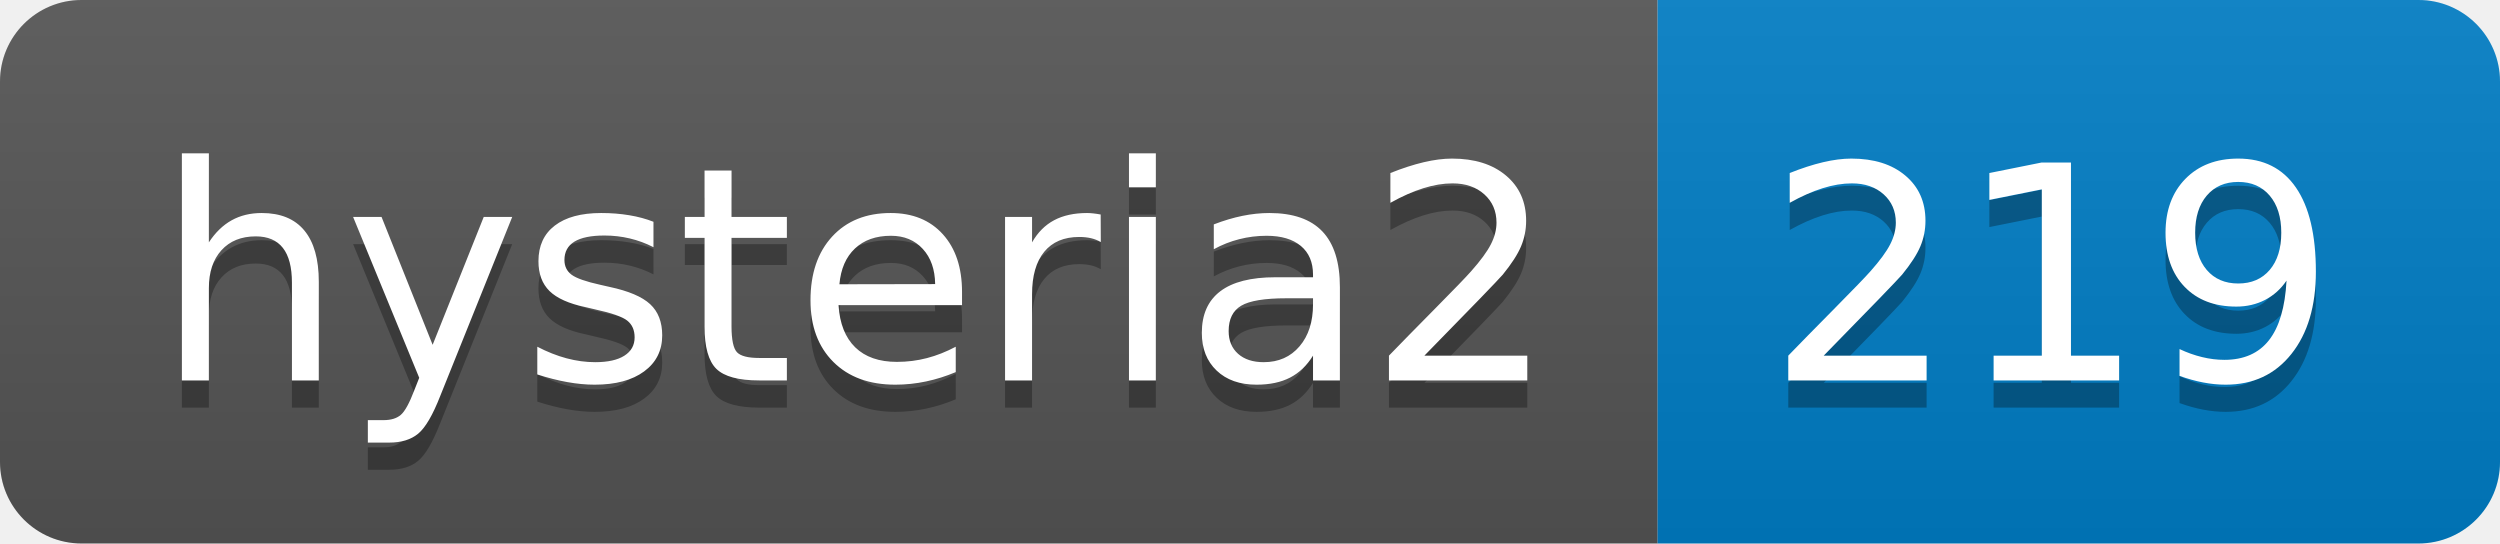
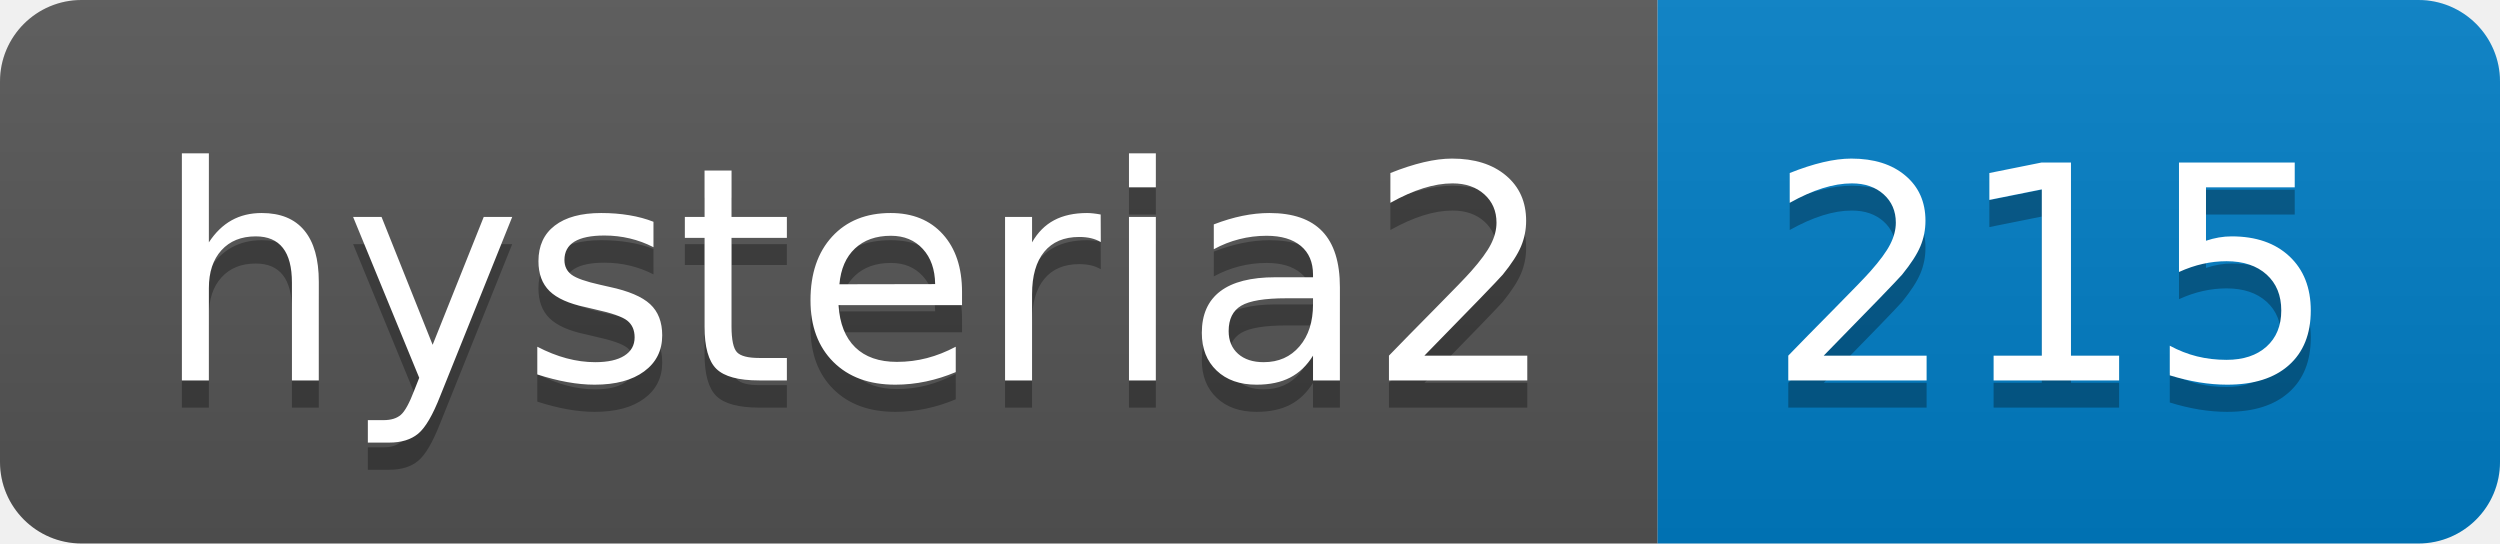
- <svg xmlns="http://www.w3.org/2000/svg" width="92" height="20" role="img" aria-label="hysteria2: 219">
+ <svg xmlns="http://www.w3.org/2000/svg" width="92" height="20" role="img" aria-label="hysteria2: 215">
  <linearGradient id="s" x2="0" y2="100%">
    <stop offset="0" stop-color="#bbb" stop-opacity=".1" />
    <stop offset="1" stop-opacity=".1" />
  </linearGradient>
  <clipPath id="r">
    <rect width="92" height="20" rx="3" fill="#fff" />
  </clipPath>
  <g clip-path="url(#r)">
    <rect width="61" height="20" fill="#555" />
    <rect x="61" width="31" height="20" fill="#007ec6" />
    <rect width="92" height="20" fill="url(#s)" />
  </g>
  <g fill="#fff" text-anchor="middle" font-family="Verdana,Geneva,DejaVu Sans,sans-serif" text-rendering="geometricPrecision" font-size="110">
    <text aria-hidden="true" x="315" y="150" fill="#010101" fill-opacity=".3" transform="scale(.1)" textLength="510">hysteria2</text>
    <text x="315" y="140" transform="scale(.1)" fill="#fff" textLength="510">hysteria2</text>
-     <text aria-hidden="true" x="755" y="150" fill="#010101" fill-opacity=".3" transform="scale(.1)" textLength="210">219</text>
-     <text x="755" y="140" transform="scale(.1)" fill="#fff" textLength="210">219</text>
+     <text aria-hidden="true" x="755" y="150" fill="#010101" fill-opacity=".3" transform="scale(.1)" textLength="210">215</text>
+     <text x="755" y="140" transform="scale(.1)" fill="#fff" textLength="210">215</text>
  </g>
</svg>
